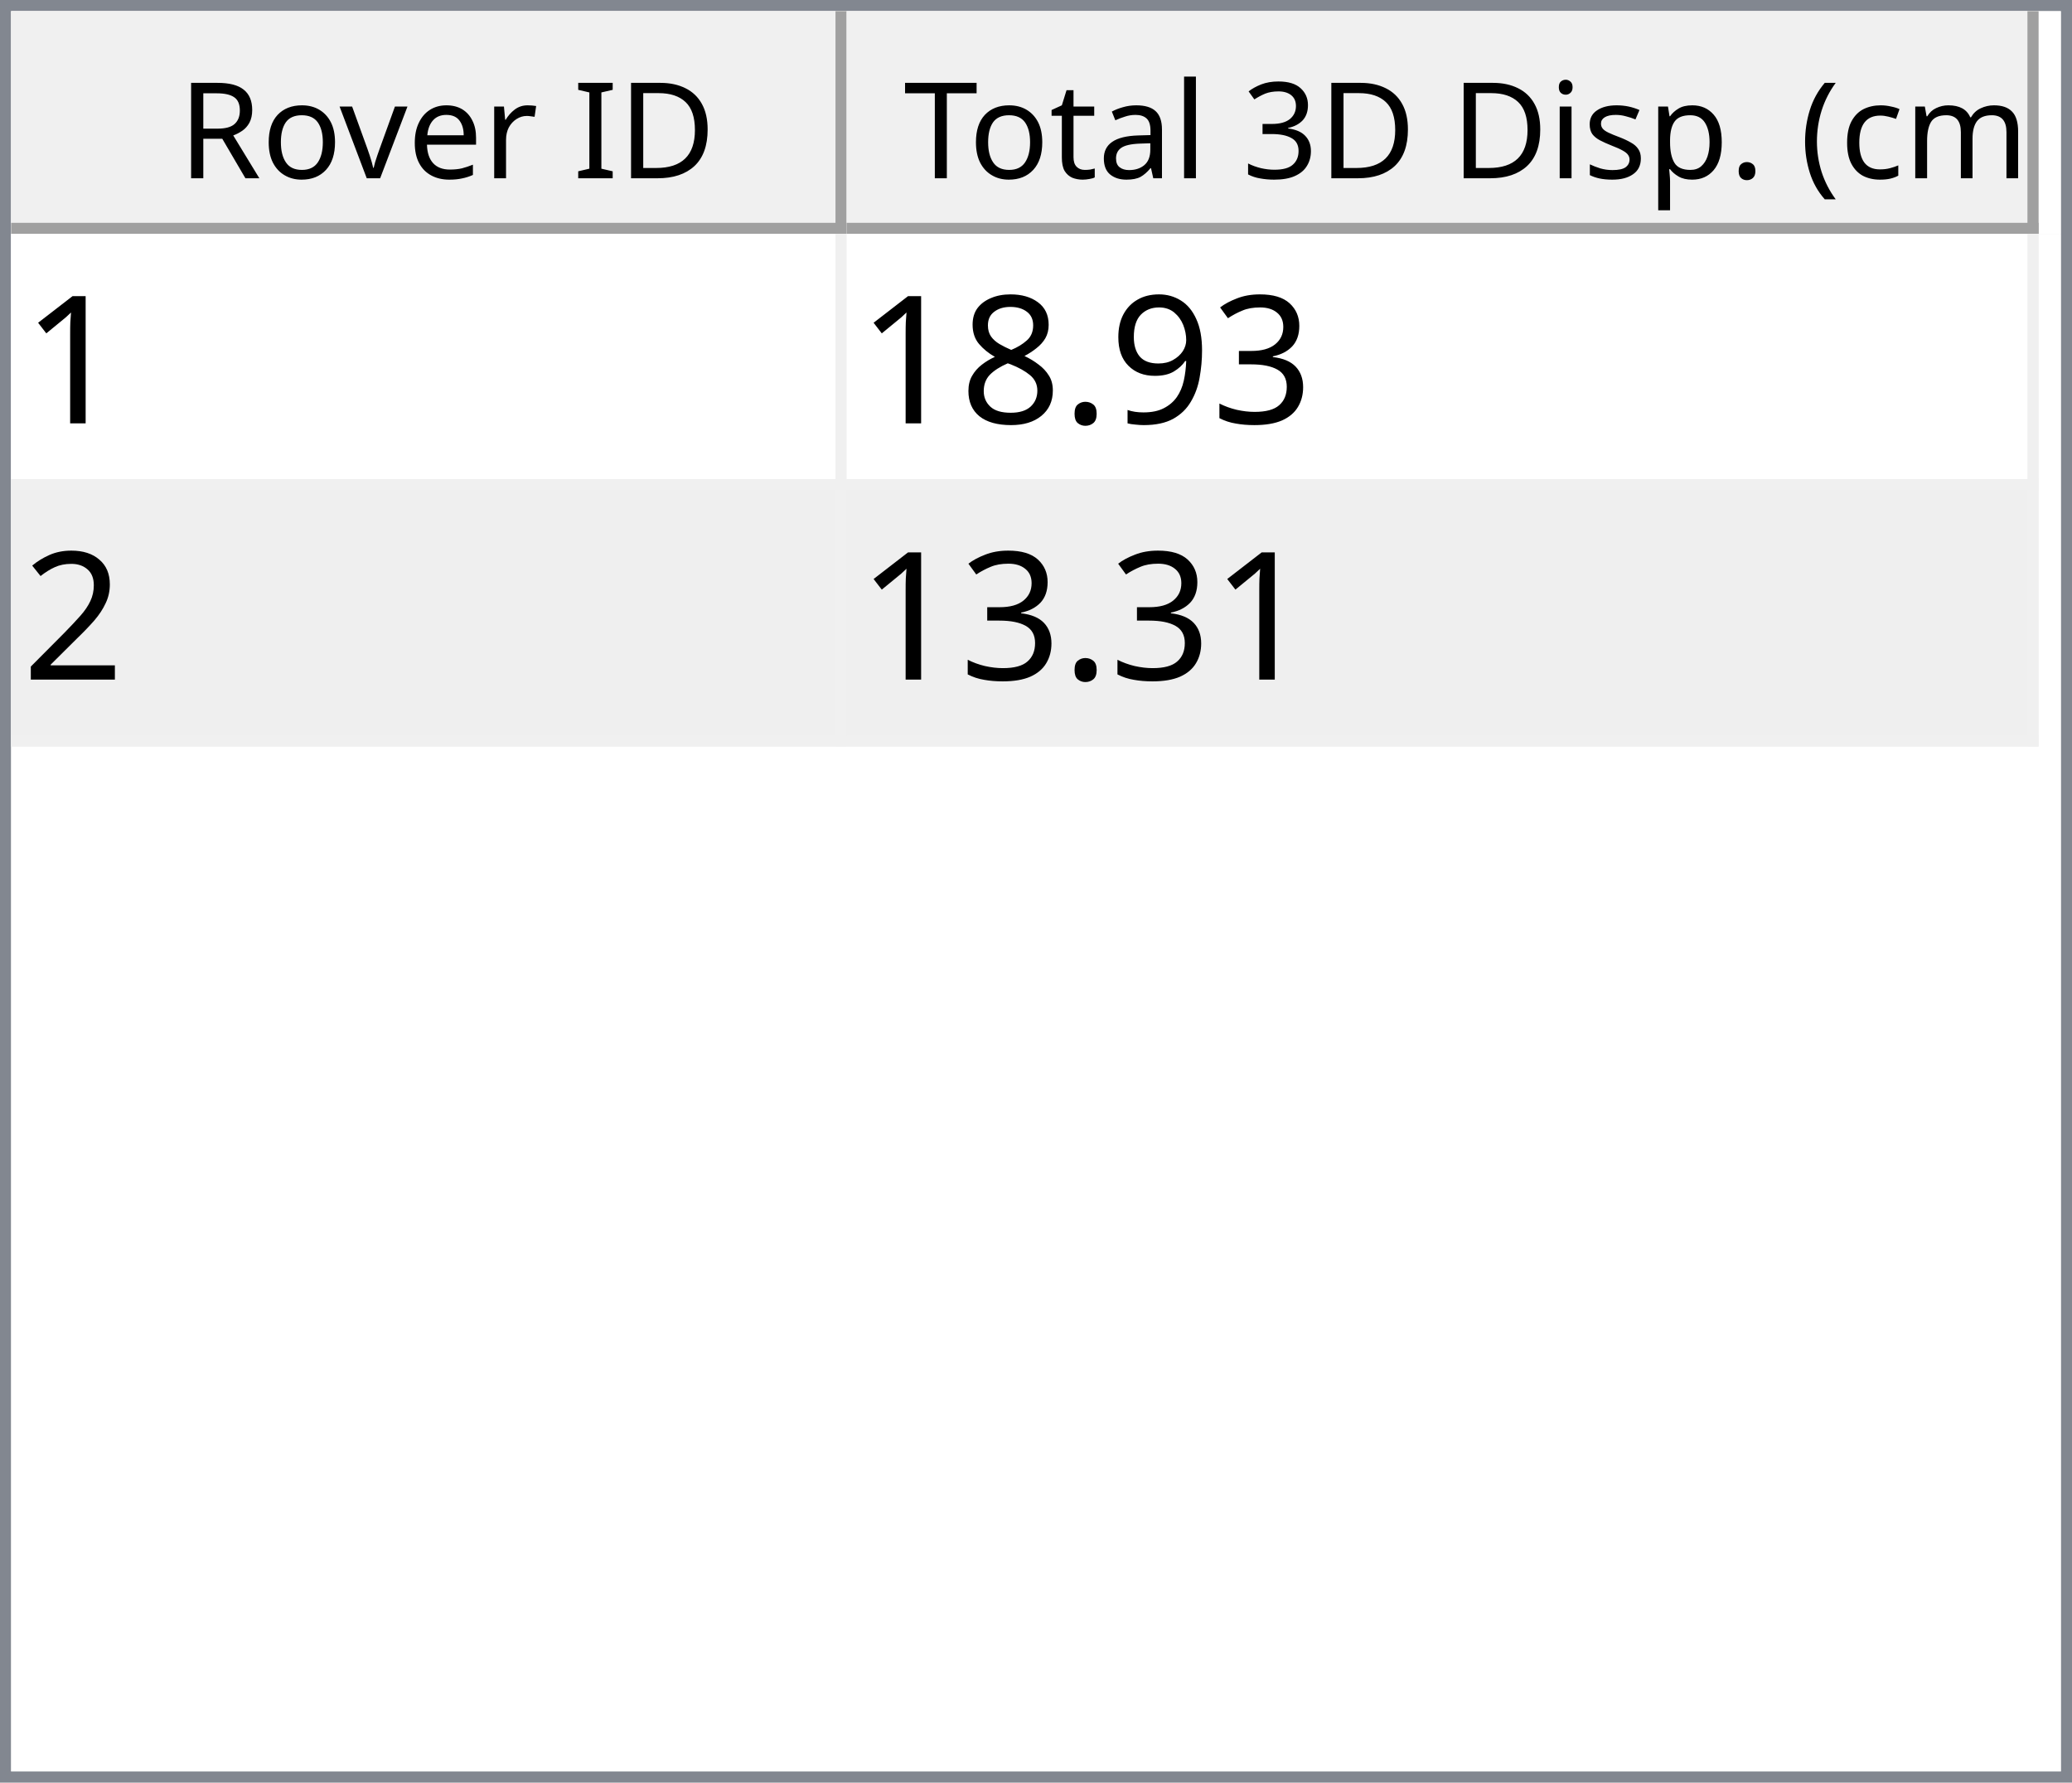
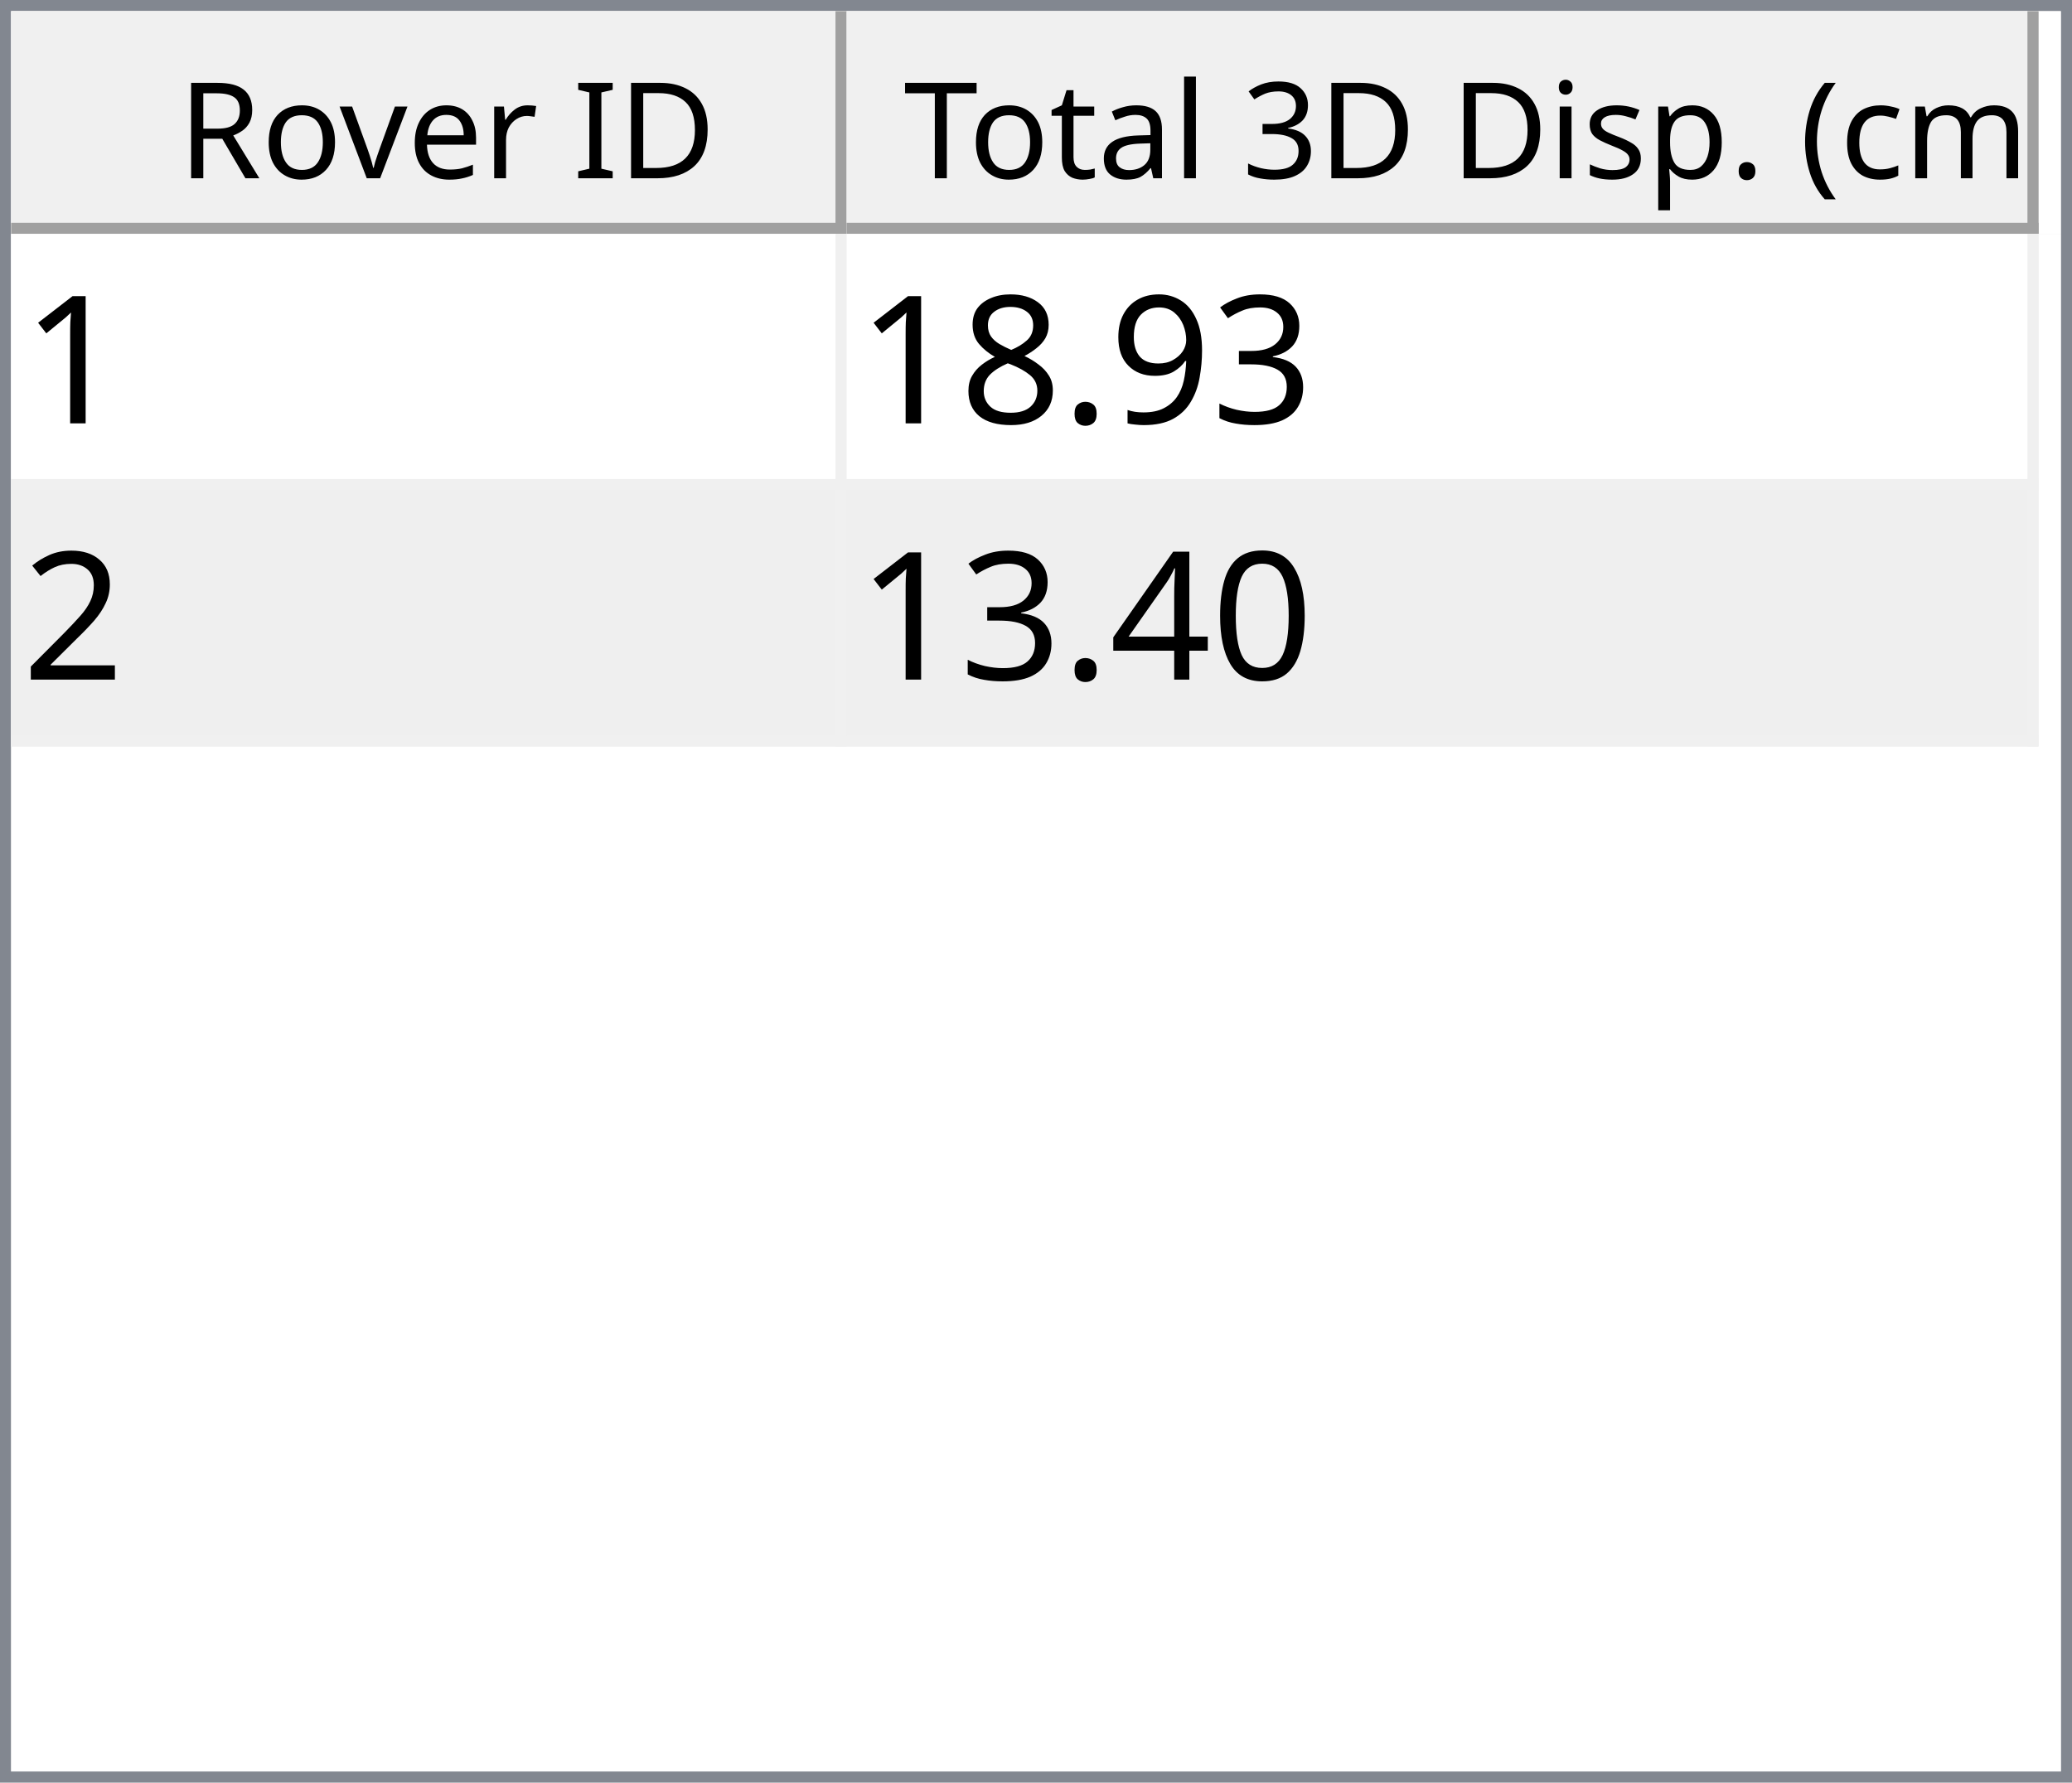
<svg xmlns="http://www.w3.org/2000/svg" style="fill-opacity:1; color-rendering:auto; color-interpolation:auto; text-rendering:auto; stroke:black; stroke-linecap:square; stroke-miterlimit:10; shape-rendering:auto; stroke-opacity:1; fill:black; stroke-dasharray:none; font-weight:normal; stroke-width:1; font-family:'Dialog'; font-style:normal; stroke-linejoin:miter; font-size:12px; stroke-dashoffset:0; image-rendering:auto;" width="186" height="160">
  <defs id="genericDefs" />
  <g>
    <defs id="defs1">
      <clipPath clipPathUnits="userSpaceOnUse" id="clipPath1">
        <path d="M0 0 L186 0 L186 160 L0 160 L0 0 Z" />
      </clipPath>
      <clipPath clipPathUnits="userSpaceOnUse" id="clipPath2">
        <path d="M0 0 L0 160 L186 160 L186 0 Z" />
      </clipPath>
      <clipPath clipPathUnits="userSpaceOnUse" id="clipPath3">
        <path d="M0 0 L0 20 L184 20 L184 0 Z" />
      </clipPath>
      <clipPath clipPathUnits="userSpaceOnUse" id="clipPath4">
        <path d="M0 0 L0 20 L75 20 L75 0 Z" />
      </clipPath>
      <clipPath clipPathUnits="userSpaceOnUse" id="clipPath5">
        <path d="M1 1 L1 19 L74 19 L74 1 Z" />
      </clipPath>
      <clipPath clipPathUnits="userSpaceOnUse" id="clipPath6">
        <path d="M0 0 L0 18 L73 18 L73 0 Z" />
      </clipPath>
      <clipPath clipPathUnits="userSpaceOnUse" id="clipPath7">
        <path d="M-0.5 -0.5 L-0.5 19.5 L74.5 19.5 L74.5 -0.5 Z" />
      </clipPath>
      <clipPath clipPathUnits="userSpaceOnUse" id="clipPath8">
        <path d="M0 0 L0 20 L107 20 L107 0 Z" />
      </clipPath>
      <clipPath clipPathUnits="userSpaceOnUse" id="clipPath9">
        <path d="M1 1 L1 19 L106 19 L106 1 Z" />
      </clipPath>
      <clipPath clipPathUnits="userSpaceOnUse" id="clipPath10">
        <path d="M0 0 L0 18 L105 18 L105 0 Z" />
      </clipPath>
      <clipPath clipPathUnits="userSpaceOnUse" id="clipPath11">
        <path d="M-0.5 -0.5 L-0.5 19.5 L106.5 19.5 L106.5 -0.5 Z" />
      </clipPath>
      <clipPath clipPathUnits="userSpaceOnUse" id="clipPath12">
        <path d="M0 0 L0 138 L184 138 L184 0 Z" />
      </clipPath>
      <clipPath clipPathUnits="userSpaceOnUse" id="clipPath13">
        <path d="M0 0 L0 46 L182 46 L182 0 Z" />
      </clipPath>
      <clipPath clipPathUnits="userSpaceOnUse" id="clipPath14">
        <path d="M-0.5 -0.5 L-0.5 45.5 L181.5 45.5 L181.5 -0.5 Z" />
      </clipPath>
      <clipPath clipPathUnits="userSpaceOnUse" id="clipPath15">
        <path d="M0 0 L0 22 L74 22 L74 0 Z" />
      </clipPath>
      <clipPath clipPathUnits="userSpaceOnUse" id="clipPath16">
        <path d="M0 0 L0 22 L106 22 L106 0 Z" />
      </clipPath>
      <font horiz-adv-x="64.551" id="font1">
        <font-face ascent="107.91" descent="25.098" units-per-em="100" style="font-style:normal; font-family:Segoe UI; font-weight:normal;" />
        <missing-glyph horiz-adv-x="64.551" d="M8.109 0 L8.109 68.266 L56.453 68.266 L56.453 0 L8.109 0 ZM15.328 7.234 L49.219 7.234 L49.219 61.031 L15.328 61.031 L15.328 7.234 Z" />
        <glyph unicode="D" horiz-adv-x="70.117" d="M9.188 0 L9.188 70.016 L28.516 70.016 Q65.531 70.016 65.531 35.891 Q65.531 19.672 55.25 9.836 Q44.969 0 27.734 0 L9.188 0 ZM17.391 62.594 L17.391 7.422 L27.828 7.422 Q41.609 7.422 49.273 14.797 Q56.938 22.172 56.938 35.688 Q56.938 62.594 28.328 62.594 L17.391 62.594 Z" />
        <glyph unicode="I" horiz-adv-x="26.611" d="M17.391 0 L9.188 0 L9.188 70.016 L17.391 70.016 L17.391 0 Z" />
        <glyph unicode=" " horiz-adv-x="27.393" d="" />
        <glyph unicode="r" horiz-adv-x="34.766" d="M34.188 41.891 Q32.078 43.5 28.125 43.5 Q23 43.5 19.555 38.672 Q16.109 33.844 16.109 25.484 L16.109 0 L8.109 0 L8.109 50 L16.109 50 L16.109 39.703 L16.312 39.703 Q18.016 44.969 21.531 47.922 Q25.047 50.875 29.391 50.875 Q32.516 50.875 34.188 50.203 L34.188 41.891 Z" />
        <glyph unicode="e" horiz-adv-x="52.295" d="M48.297 23 L12.984 23 Q13.188 14.656 17.484 10.109 Q21.781 5.562 29.297 5.562 Q37.75 5.562 44.828 11.141 L44.828 3.609 Q38.234 -1.172 27.391 -1.172 Q16.797 -1.172 10.742 5.641 Q4.688 12.453 4.688 24.812 Q4.688 36.469 11.305 43.82 Q17.922 51.172 27.734 51.172 Q37.547 51.172 42.922 44.828 Q48.297 38.484 48.297 27.203 L48.297 23 ZM40.094 29.781 Q40.047 36.719 36.75 40.578 Q33.453 44.438 27.594 44.438 Q21.922 44.438 17.969 40.383 Q14.016 36.328 13.094 29.781 L40.094 29.781 Z" />
        <glyph unicode="v" horiz-adv-x="47.9" d="M47.406 50 L27.484 0 L19.625 0 L0.688 50 L9.469 50 L22.172 13.672 Q23.578 9.672 23.922 6.688 L24.125 6.688 Q24.609 10.453 25.688 13.484 L38.969 50 L47.406 50 Z" />
        <glyph unicode="o" horiz-adv-x="58.594" d="M29 -1.172 Q17.922 -1.172 11.305 5.836 Q4.688 12.844 4.688 24.422 Q4.688 37.016 11.57 44.094 Q18.453 51.172 30.172 51.172 Q41.359 51.172 47.633 44.289 Q53.906 37.406 53.906 25.203 Q53.906 13.234 47.141 6.031 Q40.375 -1.172 29 -1.172 ZM29.594 44.438 Q21.875 44.438 17.383 39.188 Q12.891 33.938 12.891 24.703 Q12.891 15.828 17.43 10.695 Q21.969 5.562 29.594 5.562 Q37.359 5.562 41.531 10.594 Q45.703 15.625 45.703 24.906 Q45.703 34.281 41.531 39.359 Q37.359 44.438 29.594 44.438 Z" />
        <glyph unicode="R" horiz-adv-x="59.814" d="M59.375 0 L49.609 0 L37.891 19.625 Q36.281 22.359 34.766 24.289 Q33.25 26.219 31.664 27.438 Q30.078 28.656 28.25 29.219 Q26.422 29.781 24.125 29.781 L17.391 29.781 L17.391 0 L9.188 0 L9.188 70.016 L30.078 70.016 Q34.672 70.016 38.555 68.867 Q42.438 67.719 45.289 65.375 Q48.141 63.031 49.758 59.547 Q51.375 56.062 51.375 51.375 Q51.375 47.703 50.273 44.656 Q49.172 41.609 47.148 39.211 Q45.125 36.812 42.266 35.133 Q39.406 33.453 35.844 32.516 L35.844 32.328 Q37.594 31.547 38.891 30.547 Q40.188 29.547 41.359 28.18 Q42.531 26.812 43.68 25.078 Q44.828 23.344 46.234 21.047 L59.375 0 ZM17.391 62.594 L17.391 37.203 L28.516 37.203 Q31.594 37.203 34.203 38.133 Q36.812 39.062 38.719 40.797 Q40.625 42.531 41.703 45.047 Q42.781 47.562 42.781 50.688 Q42.781 56.297 39.141 59.445 Q35.5 62.594 28.609 62.594 L17.391 62.594 Z" />
        <glyph unicode=")" horiz-adv-x="30.176" d="M8.297 -15.922 L1.172 -15.922 Q16.406 2.344 16.406 26.812 Q16.406 51.469 1.078 70.016 L8.297 70.016 Q23.531 52.156 23.531 26.703 Q23.531 1.375 8.297 -15.922 Z" />
        <glyph unicode="m" horiz-adv-x="86.133" d="M79.109 0 L71.094 0 L71.094 28.719 Q71.094 37.016 68.531 40.727 Q65.969 44.438 59.906 44.438 Q54.781 44.438 51.195 39.75 Q47.609 35.062 47.609 28.516 L47.609 0 L39.594 0 L39.594 29.688 Q39.594 44.438 28.219 44.438 Q22.953 44.438 19.531 40.016 Q16.109 35.594 16.109 28.516 L16.109 0 L8.109 0 L8.109 50 L16.109 50 L16.109 42.094 L16.312 42.094 Q21.625 51.172 31.844 51.172 Q36.969 51.172 40.773 48.312 Q44.578 45.453 46 40.828 Q51.562 51.172 62.594 51.172 Q79.109 51.172 79.109 30.812 L79.109 0 Z" />
        <glyph unicode="c" horiz-adv-x="46.191" d="M42.188 2.297 Q36.422 -1.172 28.516 -1.172 Q17.828 -1.172 11.258 5.789 Q4.688 12.75 4.688 23.828 Q4.688 36.188 11.766 43.68 Q18.844 51.172 30.672 51.172 Q37.25 51.172 42.281 48.734 L42.281 40.531 Q36.719 44.438 30.375 44.438 Q22.703 44.438 17.797 38.945 Q12.891 33.453 12.891 24.516 Q12.891 15.719 17.508 10.641 Q22.125 5.562 29.891 5.562 Q36.422 5.562 42.188 9.906 L42.188 2.297 Z" />
        <glyph unicode="(" horiz-adv-x="30.176" d="M29.109 -15.922 L21.969 -15.922 Q6.844 1.375 6.844 26.703 Q6.844 52.156 21.969 70.016 L29.203 70.016 Q13.875 51.469 13.875 26.812 Q13.875 2.344 29.109 -15.922 Z" />
        <glyph unicode="." horiz-adv-x="21.68" d="M10.891 -1.078 Q8.641 -1.078 7.055 0.539 Q5.469 2.156 5.469 4.391 Q5.469 6.641 7.055 8.273 Q8.641 9.906 10.891 9.906 Q13.188 9.906 14.797 8.273 Q16.406 6.641 16.406 4.391 Q16.406 2.156 14.797 0.539 Q13.188 -1.078 10.891 -1.078 Z" />
        <glyph unicode="p" horiz-adv-x="58.789" d="M16.312 7.234 L16.109 7.234 L16.109 -23 L8.109 -23 L8.109 50 L16.109 50 L16.109 41.219 L16.312 41.219 Q22.219 51.172 33.594 51.172 Q43.266 51.172 48.688 44.461 Q54.109 37.75 54.109 26.469 Q54.109 13.922 48 6.375 Q41.891 -1.172 31.297 -1.172 Q21.578 -1.172 16.312 7.234 ZM16.109 27.391 L16.109 20.406 Q16.109 14.203 20.141 9.883 Q24.172 5.562 30.375 5.562 Q37.641 5.562 41.773 11.133 Q45.906 16.703 45.906 26.609 Q45.906 34.969 42.047 39.703 Q38.188 44.438 31.594 44.438 Q24.609 44.438 20.359 39.578 Q16.109 34.719 16.109 27.391 Z" />
        <glyph unicode="s" horiz-adv-x="42.432" d="M5.078 1.812 L5.078 10.406 Q11.625 5.562 19.484 5.562 Q30.031 5.562 30.031 12.594 Q30.031 14.594 29.125 15.992 Q28.219 17.391 26.68 18.461 Q25.141 19.531 23.07 20.383 Q21 21.234 18.609 22.172 Q15.281 23.484 12.766 24.828 Q10.25 26.172 8.57 27.859 Q6.891 29.547 6.031 31.695 Q5.172 33.844 5.172 36.719 Q5.172 40.234 6.789 42.945 Q8.406 45.656 11.086 47.484 Q13.766 49.312 17.211 50.242 Q20.656 51.172 24.312 51.172 Q30.812 51.172 35.938 48.922 L35.938 40.828 Q30.422 44.438 23.25 44.438 Q21 44.438 19.195 43.922 Q17.391 43.406 16.094 42.477 Q14.797 41.547 14.086 40.258 Q13.375 38.969 13.375 37.406 Q13.375 35.453 14.086 34.133 Q14.797 32.812 16.164 31.789 Q17.531 30.766 19.484 29.938 Q21.438 29.109 23.922 28.125 Q27.25 26.859 29.883 25.516 Q32.516 24.172 34.375 22.484 Q36.234 20.797 37.234 18.602 Q38.234 16.406 38.234 13.375 Q38.234 9.672 36.602 6.938 Q34.969 4.203 32.234 2.398 Q29.5 0.594 25.93 -0.289 Q22.359 -1.172 18.453 -1.172 Q10.75 -1.172 5.078 1.812 Z" />
        <glyph unicode="i" horiz-adv-x="24.219" d="M12.203 62.703 Q10.062 62.703 8.547 64.164 Q7.031 65.625 7.031 67.875 Q7.031 70.125 8.547 71.609 Q10.062 73.094 12.203 73.094 Q14.406 73.094 15.945 71.609 Q17.484 70.125 17.484 67.875 Q17.484 65.719 15.945 64.211 Q14.406 62.703 12.203 62.703 ZM16.109 0 L8.109 0 L8.109 50 L16.109 50 L16.109 0 Z" />
        <glyph unicode="3" horiz-adv-x="53.906" d="M46.531 19.828 Q46.531 15.094 44.75 11.211 Q42.969 7.328 39.719 4.57 Q36.469 1.812 31.93 0.297 Q27.391 -1.219 21.922 -1.219 Q11.922 -1.219 6 2.594 L6 11.188 Q13.094 5.609 22.219 5.609 Q25.875 5.609 28.828 6.539 Q31.781 7.469 33.906 9.227 Q36.031 10.984 37.18 13.477 Q38.328 15.969 38.328 19.094 Q38.328 32.812 18.797 32.812 L12.984 32.812 L12.984 39.594 L18.5 39.594 Q35.797 39.594 35.797 52.484 Q35.797 64.406 22.609 64.406 Q15.188 64.406 8.688 59.422 L8.688 67.188 Q15.375 71.188 24.609 71.188 Q29 71.188 32.57 69.969 Q36.141 68.75 38.68 66.555 Q41.219 64.359 42.609 61.281 Q44 58.203 44 54.5 Q44 40.672 30.031 36.719 L30.031 36.531 Q33.594 36.141 36.625 34.797 Q39.656 33.453 41.852 31.305 Q44.047 29.156 45.289 26.25 Q46.531 23.344 46.531 19.828 Z" />
        <glyph unicode="l" horiz-adv-x="24.219" d="M16.109 0 L8.109 0 L8.109 74.031 L16.109 74.031 L16.109 0 Z" />
        <glyph unicode="a" horiz-adv-x="50.879" d="M43.891 0 L35.891 0 L35.891 7.812 L35.688 7.812 Q30.469 -1.172 20.312 -1.172 Q12.844 -1.172 8.617 2.781 Q4.391 6.734 4.391 13.281 Q4.391 27.297 20.906 29.594 L35.891 31.688 Q35.891 44.438 25.594 44.438 Q16.547 44.438 9.281 38.281 L9.281 46.484 Q16.656 51.172 26.266 51.172 Q43.891 51.172 43.891 32.516 L43.891 0 ZM35.891 25.297 L23.828 23.641 Q18.266 22.859 15.43 20.875 Q12.594 18.891 12.594 13.875 Q12.594 10.203 15.211 7.883 Q17.828 5.562 22.172 5.562 Q28.125 5.562 32.008 9.742 Q35.891 13.922 35.891 20.312 L35.891 25.297 Z" />
        <glyph unicode="t" horiz-adv-x="33.887" d="M31.297 0.484 Q28.469 -1.078 23.828 -1.078 Q10.688 -1.078 10.688 13.578 L10.688 43.172 L2.094 43.172 L2.094 50 L10.688 50 L10.688 62.203 L18.703 64.797 L18.703 50 L31.297 50 L31.297 43.172 L18.703 43.172 L18.703 14.984 Q18.703 9.969 20.414 7.82 Q22.125 5.672 26.078 5.672 Q29.109 5.672 31.297 7.328 L31.297 0.484 Z" />
        <glyph unicode="T" horiz-adv-x="52.393" d="M50.594 62.594 L30.375 62.594 L30.375 0 L22.172 0 L22.172 62.594 L2 62.594 L2 70.016 L50.594 70.016 L50.594 62.594 Z" />
      </font>
      <font horiz-adv-x="75.0" id="font2">
        <font-face ascent="100.537" descent="21.973" units-per-em="100" style="font-style:normal; font-family:sans-serif; font-weight:normal;" />
        <missing-glyph horiz-adv-x="75.0" d="M12.5 0 L12.5 62.5 L62.5 62.5 L62.5 0 L12.5 0 ZM14.062 1.562 L60.938 1.562 L60.938 60.938 L14.062 60.938 L14.062 1.562 Z" />
        <glyph unicode="1" horiz-adv-x="55.615" d="M37.25 0 L28.469 0 L28.469 56 Q25.297 52.984 20.141 49.953 Q14.984 46.922 10.891 45.406 L10.891 53.906 Q18.266 57.375 23.781 62.305 Q29.297 67.234 31.594 71.875 L37.25 71.875 L37.25 0 Z" />
        <glyph unicode="3" horiz-adv-x="55.615" d="M4.203 18.891 L12.984 20.062 Q14.5 12.594 18.141 9.297 Q21.781 6 27 6 Q33.203 6 37.477 10.297 Q41.75 14.594 41.75 20.953 Q41.75 27 37.797 30.93 Q33.844 34.859 27.734 34.859 Q25.25 34.859 21.531 33.891 L22.516 41.609 Q23.391 41.5 23.922 41.5 Q29.547 41.5 34.039 44.43 Q38.531 47.359 38.531 53.469 Q38.531 58.297 35.258 61.477 Q31.984 64.656 26.812 64.656 Q21.688 64.656 18.266 61.43 Q14.844 58.203 13.875 51.766 L5.078 53.328 Q6.688 62.156 12.398 67.016 Q18.109 71.875 26.609 71.875 Q32.469 71.875 37.398 69.359 Q42.328 66.844 44.945 62.5 Q47.562 58.156 47.562 53.266 Q47.562 48.641 45.07 44.828 Q42.578 41.016 37.703 38.766 Q44.047 37.312 47.562 32.695 Q51.078 28.078 51.078 21.141 Q51.078 11.766 44.242 5.25 Q37.406 -1.266 26.953 -1.266 Q17.531 -1.266 11.305 4.352 Q5.078 9.969 4.203 18.891 Z" />
        <glyph unicode="9" horiz-adv-x="55.615" d="M5.469 16.547 L13.922 17.328 Q14.984 11.375 18.016 8.688 Q21.047 6 25.781 6 Q29.828 6 32.883 7.859 Q35.938 9.719 37.891 12.82 Q39.844 15.922 41.164 21.195 Q42.484 26.469 42.484 31.938 Q42.484 32.516 42.438 33.688 Q39.797 29.5 35.234 26.883 Q30.672 24.266 25.344 24.266 Q16.453 24.266 10.305 30.711 Q4.156 37.156 4.156 47.703 Q4.156 58.594 10.578 65.234 Q17 71.875 26.656 71.875 Q33.641 71.875 39.43 68.117 Q45.219 64.359 48.219 57.398 Q51.219 50.438 51.219 37.25 Q51.219 23.531 48.242 15.406 Q45.266 7.281 39.383 3.031 Q33.5 -1.219 25.594 -1.219 Q17.188 -1.219 11.867 3.445 Q6.547 8.109 5.469 16.547 ZM41.453 48.141 Q41.453 55.719 37.43 60.156 Q33.406 64.594 27.734 64.594 Q21.875 64.594 17.531 59.812 Q13.188 55.031 13.188 47.406 Q13.188 40.578 17.312 36.305 Q21.438 32.031 27.484 32.031 Q33.594 32.031 37.523 36.305 Q41.453 40.578 41.453 48.141 Z" />
        <glyph unicode="." horiz-adv-x="27.783" d="M9.078 0 L9.078 10.016 L19.094 10.016 L19.094 0 L9.078 0 Z" />
        <glyph unicode="8" horiz-adv-x="55.615" d="M17.672 38.812 Q12.203 40.828 9.57 44.539 Q6.938 48.25 6.938 53.422 Q6.938 61.234 12.555 66.555 Q18.172 71.875 27.484 71.875 Q36.859 71.875 42.578 66.43 Q48.297 60.984 48.297 53.172 Q48.297 48.188 45.68 44.508 Q43.062 40.828 37.75 38.812 Q44.344 36.672 47.781 31.883 Q51.219 27.094 51.219 20.453 Q51.219 11.281 44.727 5.031 Q38.234 -1.219 27.641 -1.219 Q17.047 -1.219 10.547 5.055 Q4.047 11.328 4.047 20.703 Q4.047 27.688 7.594 32.398 Q11.141 37.109 17.672 38.812 ZM15.922 53.719 Q15.922 48.641 19.195 45.414 Q22.469 42.188 27.688 42.188 Q32.766 42.188 36.016 45.383 Q39.266 48.578 39.266 53.219 Q39.266 58.062 35.914 61.359 Q32.562 64.656 27.594 64.656 Q22.562 64.656 19.242 61.43 Q15.922 58.203 15.922 53.719 ZM13.094 20.656 Q13.094 16.891 14.875 13.375 Q16.656 9.859 20.172 7.93 Q23.688 6 27.734 6 Q34.031 6 38.133 10.055 Q42.234 14.109 42.234 20.359 Q42.234 26.703 38.016 30.859 Q33.797 35.016 27.438 35.016 Q21.234 35.016 17.164 30.914 Q13.094 26.812 13.094 20.656 Z" />
        <glyph unicode="2" horiz-adv-x="55.615" d="M50.344 8.453 L50.344 0 L3.031 0 Q2.938 3.172 4.047 6.109 Q5.859 10.938 9.836 15.625 Q13.812 20.312 21.344 26.469 Q33.016 36.031 37.117 41.625 Q41.219 47.219 41.219 52.203 Q41.219 57.422 37.477 61.008 Q33.734 64.594 27.734 64.594 Q21.391 64.594 17.578 60.789 Q13.766 56.984 13.719 50.25 L4.688 51.172 Q5.609 61.281 11.664 66.578 Q17.719 71.875 27.938 71.875 Q38.234 71.875 44.242 66.164 Q50.25 60.453 50.25 52 Q50.25 47.703 48.492 43.555 Q46.734 39.406 42.656 34.812 Q38.578 30.219 29.109 22.219 Q21.188 15.578 18.945 13.211 Q16.703 10.844 15.234 8.453 L50.344 8.453 Z" />
+         <glyph unicode="0" horiz-adv-x="55.615" d="M4.156 35.297 Q4.156 48 6.766 55.742 Q9.375 63.484 14.523 67.68 Q19.672 71.875 27.484 71.875 Q33.25 71.875 37.594 69.555 Q41.938 67.234 44.773 62.867 Q47.609 58.5 49.219 52.227 Q50.828 45.953 50.828 35.297 Q50.828 22.703 48.242 14.969 Q45.656 7.234 40.508 3.008 Q35.359 -1.219 27.484 -1.219 Q17.141 -1.219 11.234 6.203 Q4.156 15.141 4.156 35.297 ZM13.188 35.297 Q13.188 17.672 17.312 11.836 Q21.438 6 27.484 6 Q33.547 6 37.672 11.859 Q41.797 17.719 41.797 35.297 Q41.797 52.984 37.672 58.789 Q33.547 64.594 27.391 64.594 Q21.344 64.594 17.719 59.469 Q13.188 52.938 13.188 35.297 Z" />
+         <glyph unicode="4" horiz-adv-x="55.615" d="M32.328 0 L32.328 17.141 L1.266 17.141 L1.266 25.203 L33.938 71.578 L41.109 71.578 L41.109 25.203 L50.781 25.203 L50.781 17.141 L41.109 17.141 L41.109 0 L32.328 0 ZM32.328 25.203 L32.328 57.469 L9.906 25.203 L32.328 25.203 Z" />
      </font>
    </defs>
    <g style="fill:white; stroke:white;">
      <rect x="0" y="0" width="186" style="clip-path:url(#clipPath1); stroke:none;" height="160" />
    </g>
    <g style="fill:white; text-rendering:optimizeSpeed; color-rendering:optimizeSpeed; image-rendering:optimizeSpeed; shape-rendering:crispEdges; stroke:white; color-interpolation:sRGB;">
      <rect x="0" width="186" height="160" y="0" style="stroke:none;" />
      <path style="stroke:none;" d="M0 160 L186 160 L186 0 L0 0 Z" />
    </g>
    <g style="fill:rgb(240,240,240); font-family:'Segoe UI'; stroke:rgb(240,240,240);">
      <rect x="0" y="0" width="186" style="clip-path:url(#clipPath2); stroke:none;" height="160" />
    </g>
    <g style="fill:rgb(130,135,144); font-family:'Segoe UI'; stroke:rgb(130,135,144);">
      <path d="M0 0 L186 0 L186 160 L0 160 L0 0 ZM1 1 L185 1 L185 159 L1 159 L1 1 Z" style="fill-rule:evenodd; clip-path:url(#clipPath2); stroke:none;" />
    </g>
    <g style="fill:white; font-family:'Segoe UI'; stroke:white;" transform="translate(1,1)">
      <rect x="0" y="0" width="184" style="clip-path:url(#clipPath3); stroke:none;" height="20" />
    </g>
    <g style="fill:rgb(240,240,240); font-family:'Segoe UI'; stroke:rgb(240,240,240);" transform="translate(1,1)">
      <rect x="0" y="0" width="75" style="clip-path:url(#clipPath4); stroke:none;" height="20" />
    </g>
    <g style="font-family:'Segoe UI';" transform="translate(2,2)">
      <text x="14" xml:space="preserve" y="14" style="clip-path:url(#clipPath6); stroke:none;">Rover ID</text>
    </g>
    <g style="fill:rgb(160,160,160); font-family:'Segoe UI'; stroke:rgb(160,160,160); stroke-linejoin:bevel;" transform="translate(1.5,1.5)">
      <line x1="74" x2="74" y1="0" style="fill:none; clip-path:url(#clipPath7);" y2="19" />
    </g>
    <g style="fill:rgb(160,160,160); font-family:'Segoe UI'; stroke:rgb(160,160,160); stroke-linejoin:bevel;" transform="matrix(1,0,0,1,1,1) translate(0.5,0.5)">
      <line x1="0" x2="74" y1="19" style="fill:none; clip-path:url(#clipPath7);" y2="19" />
    </g>
    <g style="fill:rgb(240,240,240); font-family:'Segoe UI'; stroke:rgb(240,240,240);" transform="translate(76,1)">
      <rect x="0" y="0" width="107" style="clip-path:url(#clipPath8); stroke:none;" height="20" />
    </g>
    <g style="font-family:'Segoe UI';" transform="translate(77,2)">
      <text x="1" xml:space="preserve" y="14" style="clip-path:url(#clipPath10); stroke:none;"> Total 3D Disp. (cm)</text>
    </g>
    <g style="fill:rgb(160,160,160); font-family:'Segoe UI'; stroke:rgb(160,160,160); stroke-linejoin:bevel;" transform="translate(76.5,1.5)">
      <line x1="106" x2="106" y1="0" style="fill:none; clip-path:url(#clipPath11);" y2="19" />
    </g>
    <g style="fill:rgb(160,160,160); font-family:'Segoe UI'; stroke:rgb(160,160,160); stroke-linejoin:bevel;" transform="matrix(1,0,0,1,76,1) translate(0.5,0.5)">
      <line x1="0" x2="106" y1="19" style="fill:none; clip-path:url(#clipPath11);" y2="19" />
    </g>
    <g style="fill:white; font-family:'Segoe UI'; stroke:white;" transform="translate(1,21)">
      <rect x="0" y="0" width="184" style="clip-path:url(#clipPath12); stroke:none;" height="138" />
    </g>
    <g style="fill:rgb(240,240,240); font-size:16px; font-family:sans-serif; stroke:rgb(240,240,240);" transform="translate(1,21)">
      <rect x="0" y="0" width="182" style="clip-path:url(#clipPath13); stroke:none;" height="46" />
      <line transform="translate(0.5,0.5)" x1="0" x2="181" y1="22" style="clip-path:url(#clipPath14); fill:none; stroke-linejoin:bevel;" y2="22" />
    </g>
    <g transform="matrix(1,0,0,1,1,21) translate(0.5,0.5)" style="fill:rgb(240,240,240); font-size:16px; font-family:sans-serif; stroke:rgb(240,240,240); stroke-linejoin:bevel;">
      <line x1="0" x2="181" y1="45" style="fill:none; clip-path:url(#clipPath14);" y2="45" />
    </g>
    <g transform="matrix(1,0,0,1,1,21) translate(0.5,0.5)" style="fill:rgb(240,240,240); font-size:16px; font-family:sans-serif; stroke:rgb(240,240,240); stroke-linejoin:bevel;">
      <line x1="74" x2="74" y1="0" style="fill:none; clip-path:url(#clipPath14);" y2="45" />
    </g>
    <g transform="matrix(1,0,0,1,1,21) translate(0.5,0.5)" style="fill:rgb(240,240,240); font-size:16px; font-family:sans-serif; stroke:rgb(240,240,240); stroke-linejoin:bevel;">
      <line x1="181" x2="181" y1="0" style="fill:none; clip-path:url(#clipPath14);" y2="45" />
    </g>
    <g style="fill:white; font-size:16px; font-family:sans-serif; stroke:white;" transform="matrix(1,0,0,1,1,21)">
      <rect x="0" y="0" width="74" style="clip-path:url(#clipPath15); stroke:none;" height="22" />
      <text x="1" y="17" style="fill:black; clip-path:url(#clipPath15); stroke:none;" xml:space="preserve">1</text>
    </g>
    <g style="fill:white; font-size:16px; font-family:sans-serif; stroke:white;" transform="matrix(1,0,0,1,1,21) translate(75,0)">
      <rect x="0" y="0" width="106" style="clip-path:url(#clipPath16); stroke:none;" height="22" />
      <text x="1" y="17" style="fill:black; clip-path:url(#clipPath16); stroke:none;" xml:space="preserve">18.93</text>
    </g>
    <g style="fill:rgb(239,239,239); font-size:16px; font-family:sans-serif; stroke:rgb(239,239,239);" transform="matrix(1,0,0,1,1,21) translate(0,23)">
      <rect x="0" y="0" width="74" style="clip-path:url(#clipPath15); stroke:none;" height="22" />
      <text x="1" y="17" style="fill:black; clip-path:url(#clipPath15); stroke:none;" xml:space="preserve">2</text>
    </g>
    <g style="fill:rgb(239,239,239); font-size:16px; font-family:sans-serif; stroke:rgb(239,239,239);" transform="matrix(1,0,0,1,1,21) translate(75,23)">
      <rect x="0" y="0" width="106" style="clip-path:url(#clipPath16); stroke:none;" height="22" />
-       <text x="1" y="17" style="fill:black; clip-path:url(#clipPath16); stroke:none;" xml:space="preserve">13.31</text>
+       <text x="1" y="17" style="fill:black; clip-path:url(#clipPath16); stroke:none;" xml:space="preserve">13.40</text>
    </g>
  </g>
</svg>
